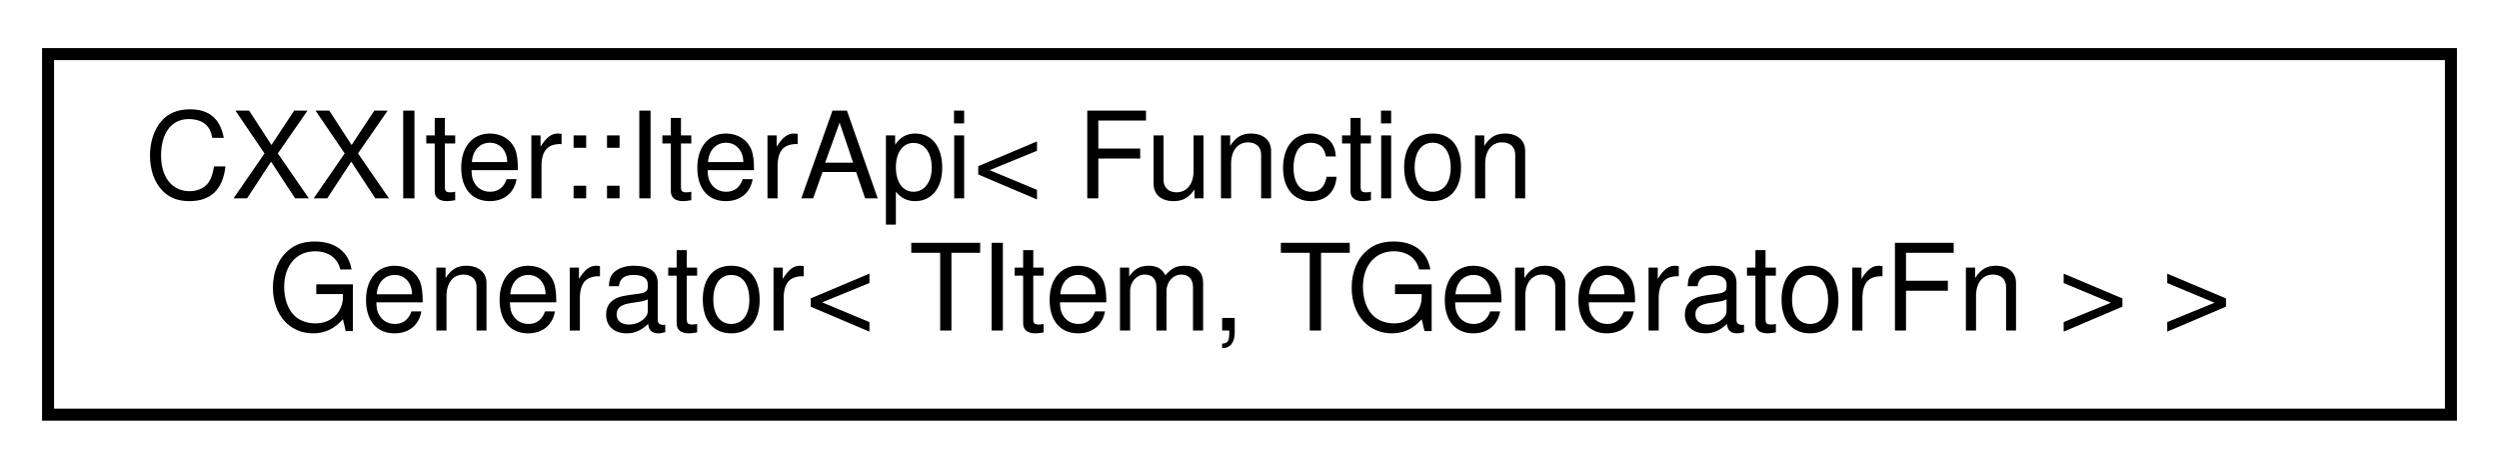
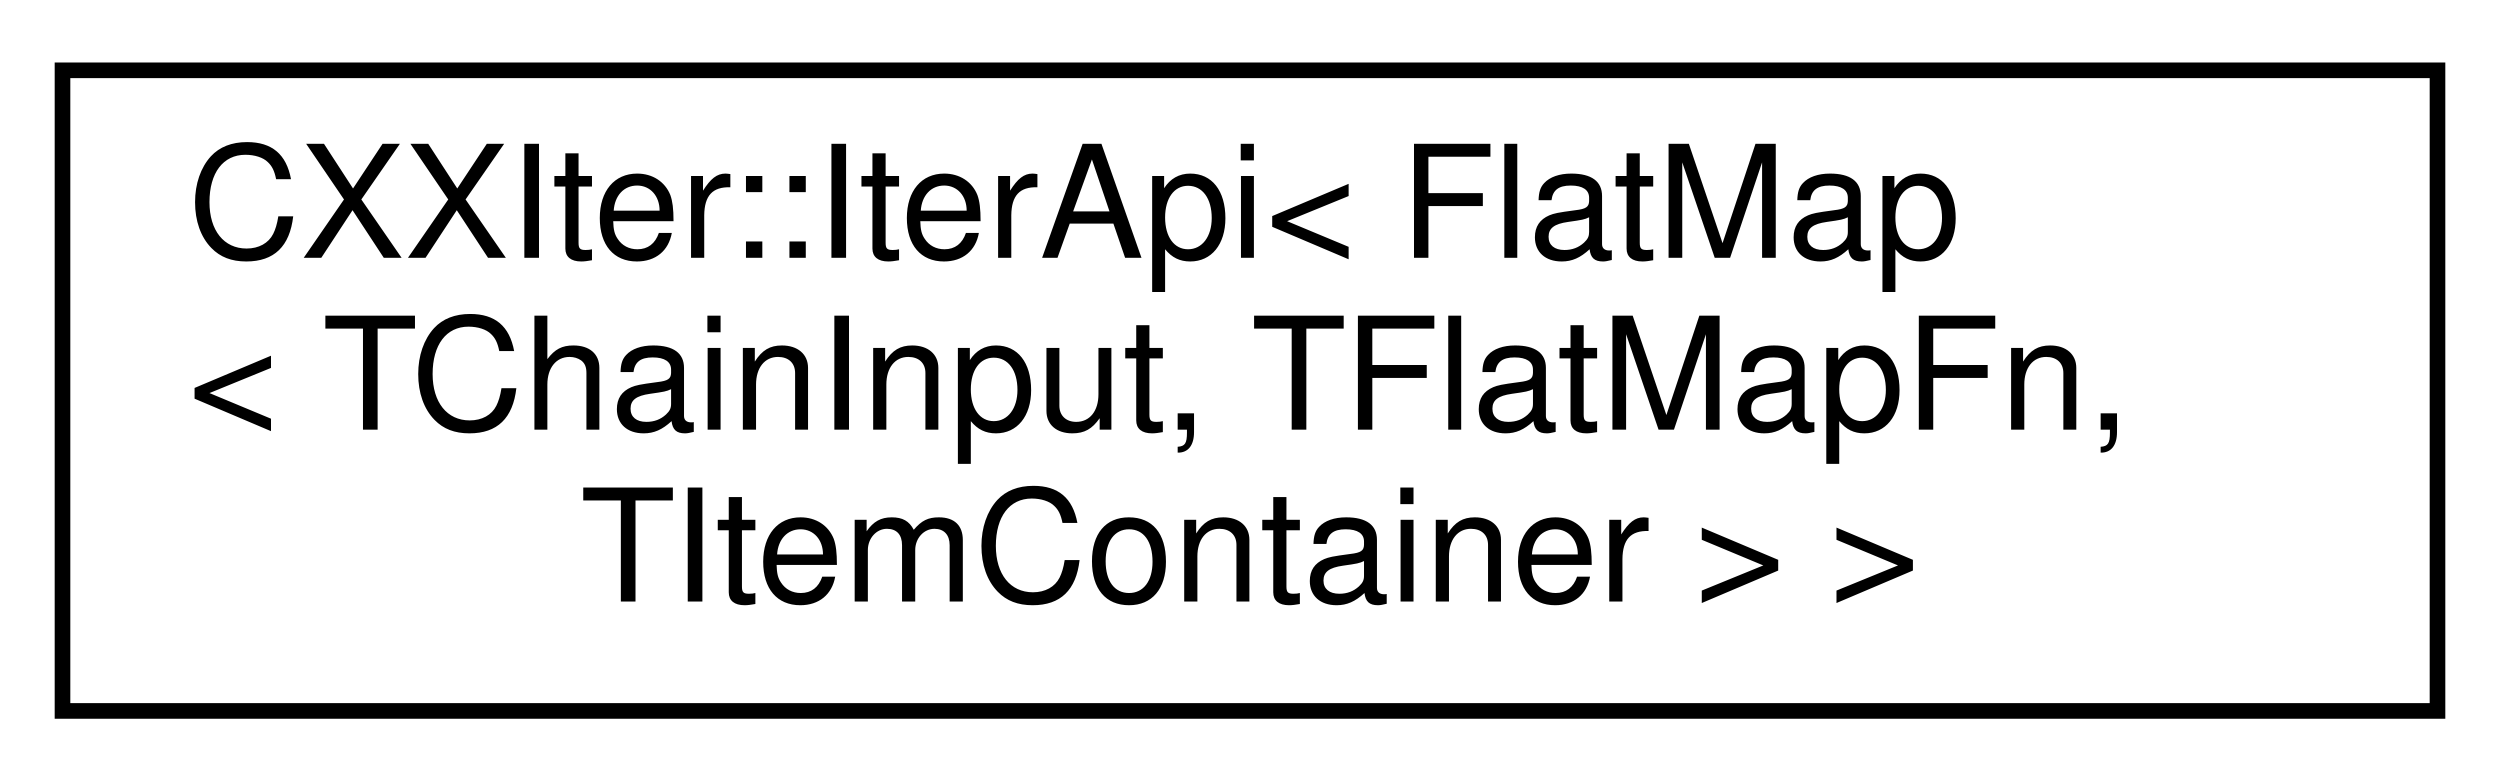
- <svg xmlns="http://www.w3.org/2000/svg" xmlns:xlink="http://www.w3.org/1999/xlink" width="208pt" height="39pt" viewBox="0.00 0.00 208.00 39.00">
-   <g id="graph0" class="graph" transform="scale(1 1) rotate(0) translate(4 35)">
+ <svg xmlns="http://www.w3.org/2000/svg" xmlns:xlink="http://www.w3.org/1999/xlink" width="160pt" height="50pt" viewBox="0.00 0.00 160.00 50.00">
+   <g id="graph0" class="graph" transform="scale(1 1) rotate(0) translate(4 46)">
    <g id="node1" class="node">
      <g id="a_node1">
        <a xlink:href="classCXXIter_1_1IterApi.html" target="_top" xlink:title=" ">
-           <polygon fill="none" stroke="black" points="0,-0.5 0,-30.5 200,-30.5 200,-0.5 0,-0.5" />
-           <text text-anchor="start" x="8" y="-18.5" font-family="Helvetica,sans-Serif" font-size="10.00">CXXIter::IterApi&lt; Function</text>
-           <text text-anchor="middle" x="100" y="-7.5" font-family="Helvetica,sans-Serif" font-size="10.00">Generator&lt; TItem, TGeneratorFn &gt; &gt;</text>
+           <polygon fill="none" stroke="black" points="0,-0.5 0,-41.5 152,-41.5 152,-0.5 0,-0.5" />
+           <text text-anchor="start" x="8" y="-29.5" font-family="Helvetica,sans-Serif" font-size="10.00">CXXIter::IterApi&lt; FlatMap</text>
+           <text text-anchor="start" x="8" y="-18.5" font-family="Helvetica,sans-Serif" font-size="10.00">&lt; TChainInput, TFlatMapFn,</text>
+           <text text-anchor="middle" x="76" y="-7.5" font-family="Helvetica,sans-Serif" font-size="10.00"> TItemContainer &gt; &gt;</text>
        </a>
      </g>
    </g>
  </g>
</svg>
